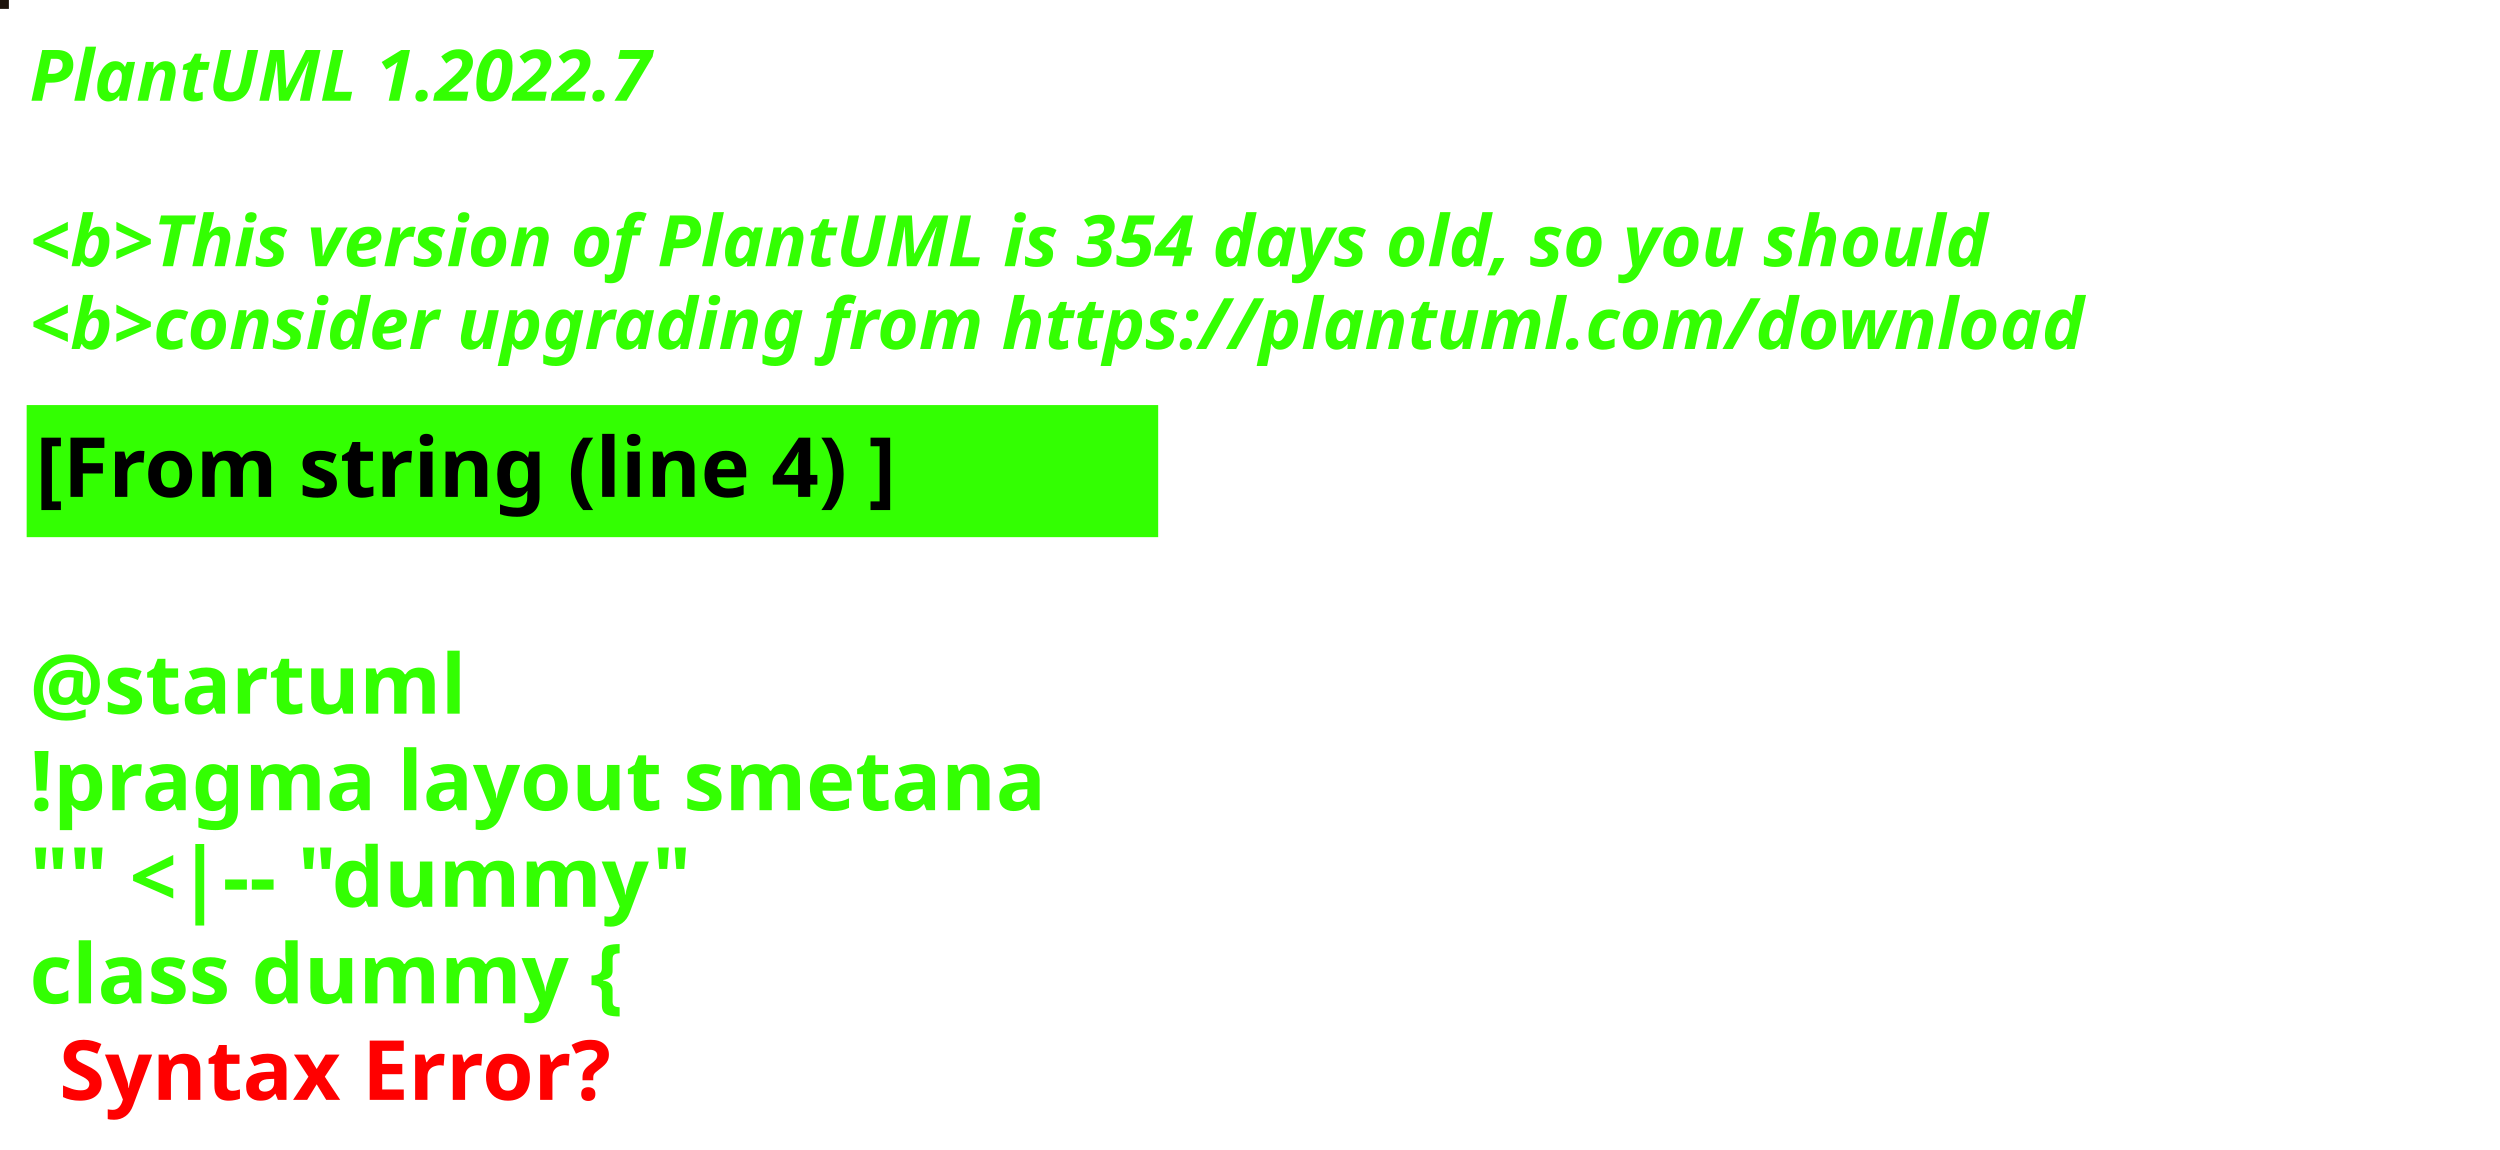
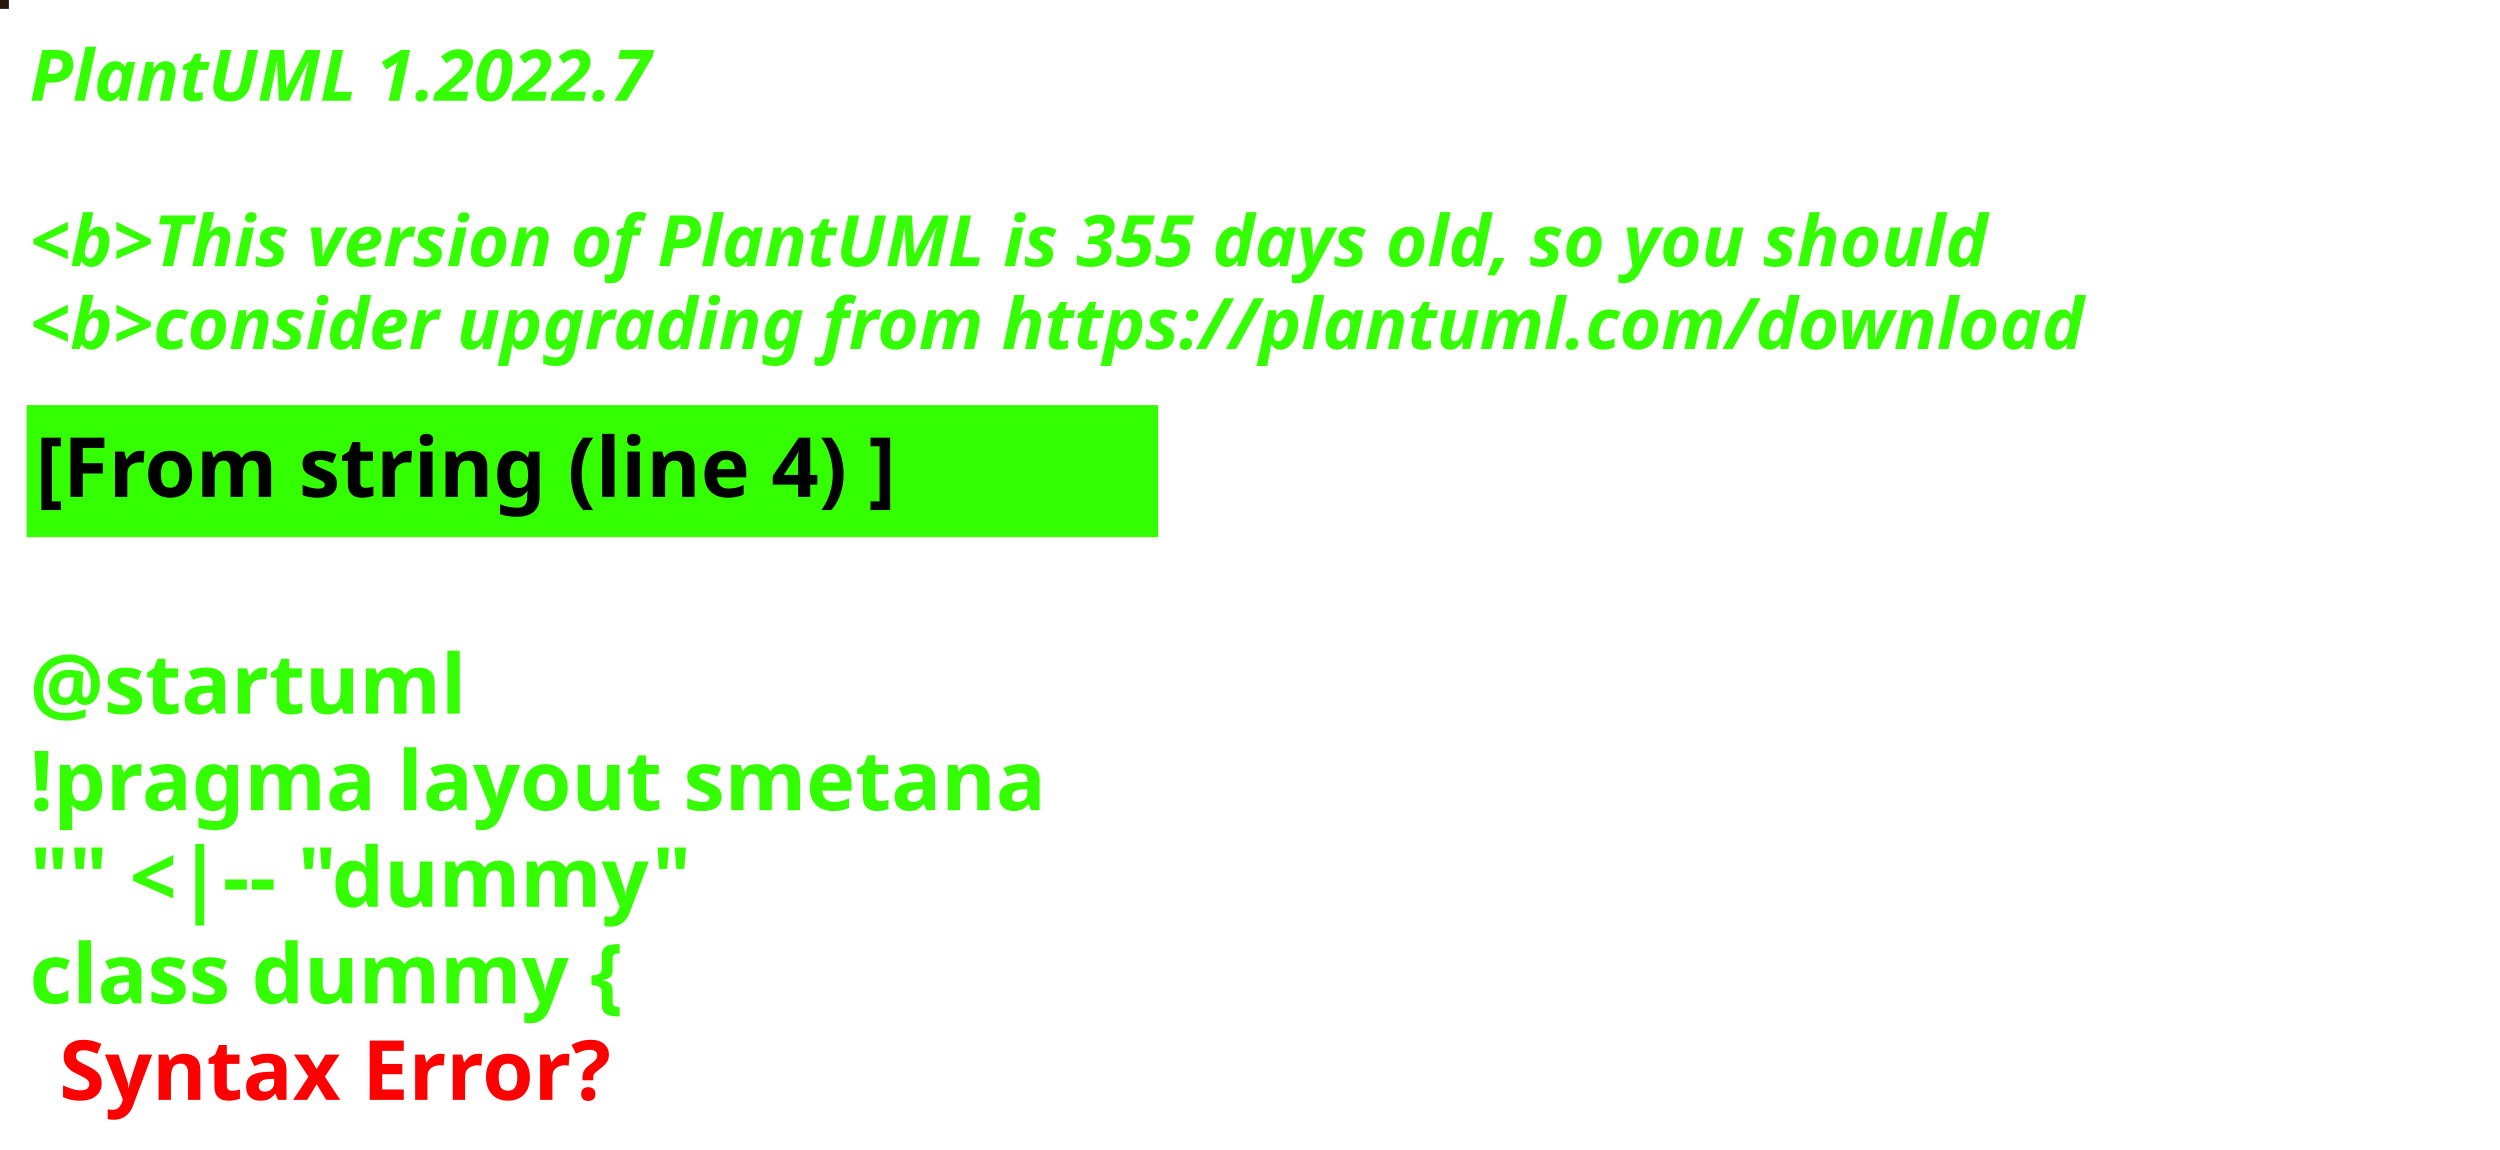
<svg xmlns="http://www.w3.org/2000/svg" contentStyleType="text/css" height="194px" preserveAspectRatio="none" style="width:422px;height:194px;background:#000000;" version="1.1" viewBox="0 0 422 194" width="422px" zoomAndPan="magnify">
  <defs />
  <g>
-     <rect fill="#1D130B" height="1" style="stroke:#1D130B;stroke-width:1.0;" width="1" x="0" y="0" />
+     <rect fill="#241809" height="1" style="stroke:#241809;stroke-width:1.0;" width="1" x="0" y="0" />
    <text fill="#33FF02" font-family="sans-serif" font-size="12" font-style="italic" font-weight="bold" lengthAdjust="spacing" textLength="127" x="5" y="17">PlantUML 1.2022.7</text>
    <text fill="#33FF02" font-family="sans-serif" font-size="12" font-style="italic" font-weight="bold" lengthAdjust="spacing" textLength="4" x="5" y="30.969"> </text>
-     <text fill="#33FF02" font-family="sans-serif" font-size="12" font-style="italic" font-weight="bold" lengthAdjust="spacing" textLength="399" x="5" y="44.938">&lt;b&gt;This version of PlantUML is 354 days old, so you should</text>
+     <text fill="#33FF02" font-family="sans-serif" font-size="12" font-style="italic" font-weight="bold" lengthAdjust="spacing" textLength="399" x="5" y="44.938">&lt;b&gt;This version of PlantUML is 355 days old, so you should</text>
    <text fill="#33FF02" font-family="sans-serif" font-size="12" font-style="italic" font-weight="bold" lengthAdjust="spacing" textLength="408" x="5" y="58.906">&lt;b&gt;consider upgrading from https://plantuml.com/download</text>
    <rect fill="#33FF02" height="21.297" style="stroke:#33FF02;stroke-width:1.0;" width="190" x="5" y="68.875" />
    <text fill="#000000" font-family="sans-serif" font-size="14" font-weight="bold" lengthAdjust="spacing" textLength="168" x="6" y="83.875">[From string (line 4) ]</text>
    <text fill="#33FF02" font-family="sans-serif" font-size="14" font-weight="bold" lengthAdjust="spacing" textLength="5" x="5" y="104.172"> </text>
    <text fill="#33FF02" font-family="sans-serif" font-size="14" font-weight="bold" lengthAdjust="spacing" textLength="79" x="5" y="120.469">@startuml</text>
    <text fill="#33FF02" font-family="sans-serif" font-size="14" font-weight="bold" lengthAdjust="spacing" textLength="190" x="5" y="136.766">!pragma layout smetana</text>
    <text fill="#33FF02" font-family="sans-serif" font-size="14" font-weight="bold" lengthAdjust="spacing" textLength="124" x="5" y="153.062">"" &lt;|-- "dummy"</text>
    <text fill="#33FF02" font-family="sans-serif" font-size="14" font-weight="bold" lengthAdjust="spacing" text-decoration="wavy underline" textLength="117" x="5" y="169.359">class dummy {</text>
    <text fill="#FF0000" font-family="sans-serif" font-size="14" font-weight="bold" lengthAdjust="spacing" textLength="106" x="10" y="185.656">Syntax Error?</text>
  </g>
</svg>
